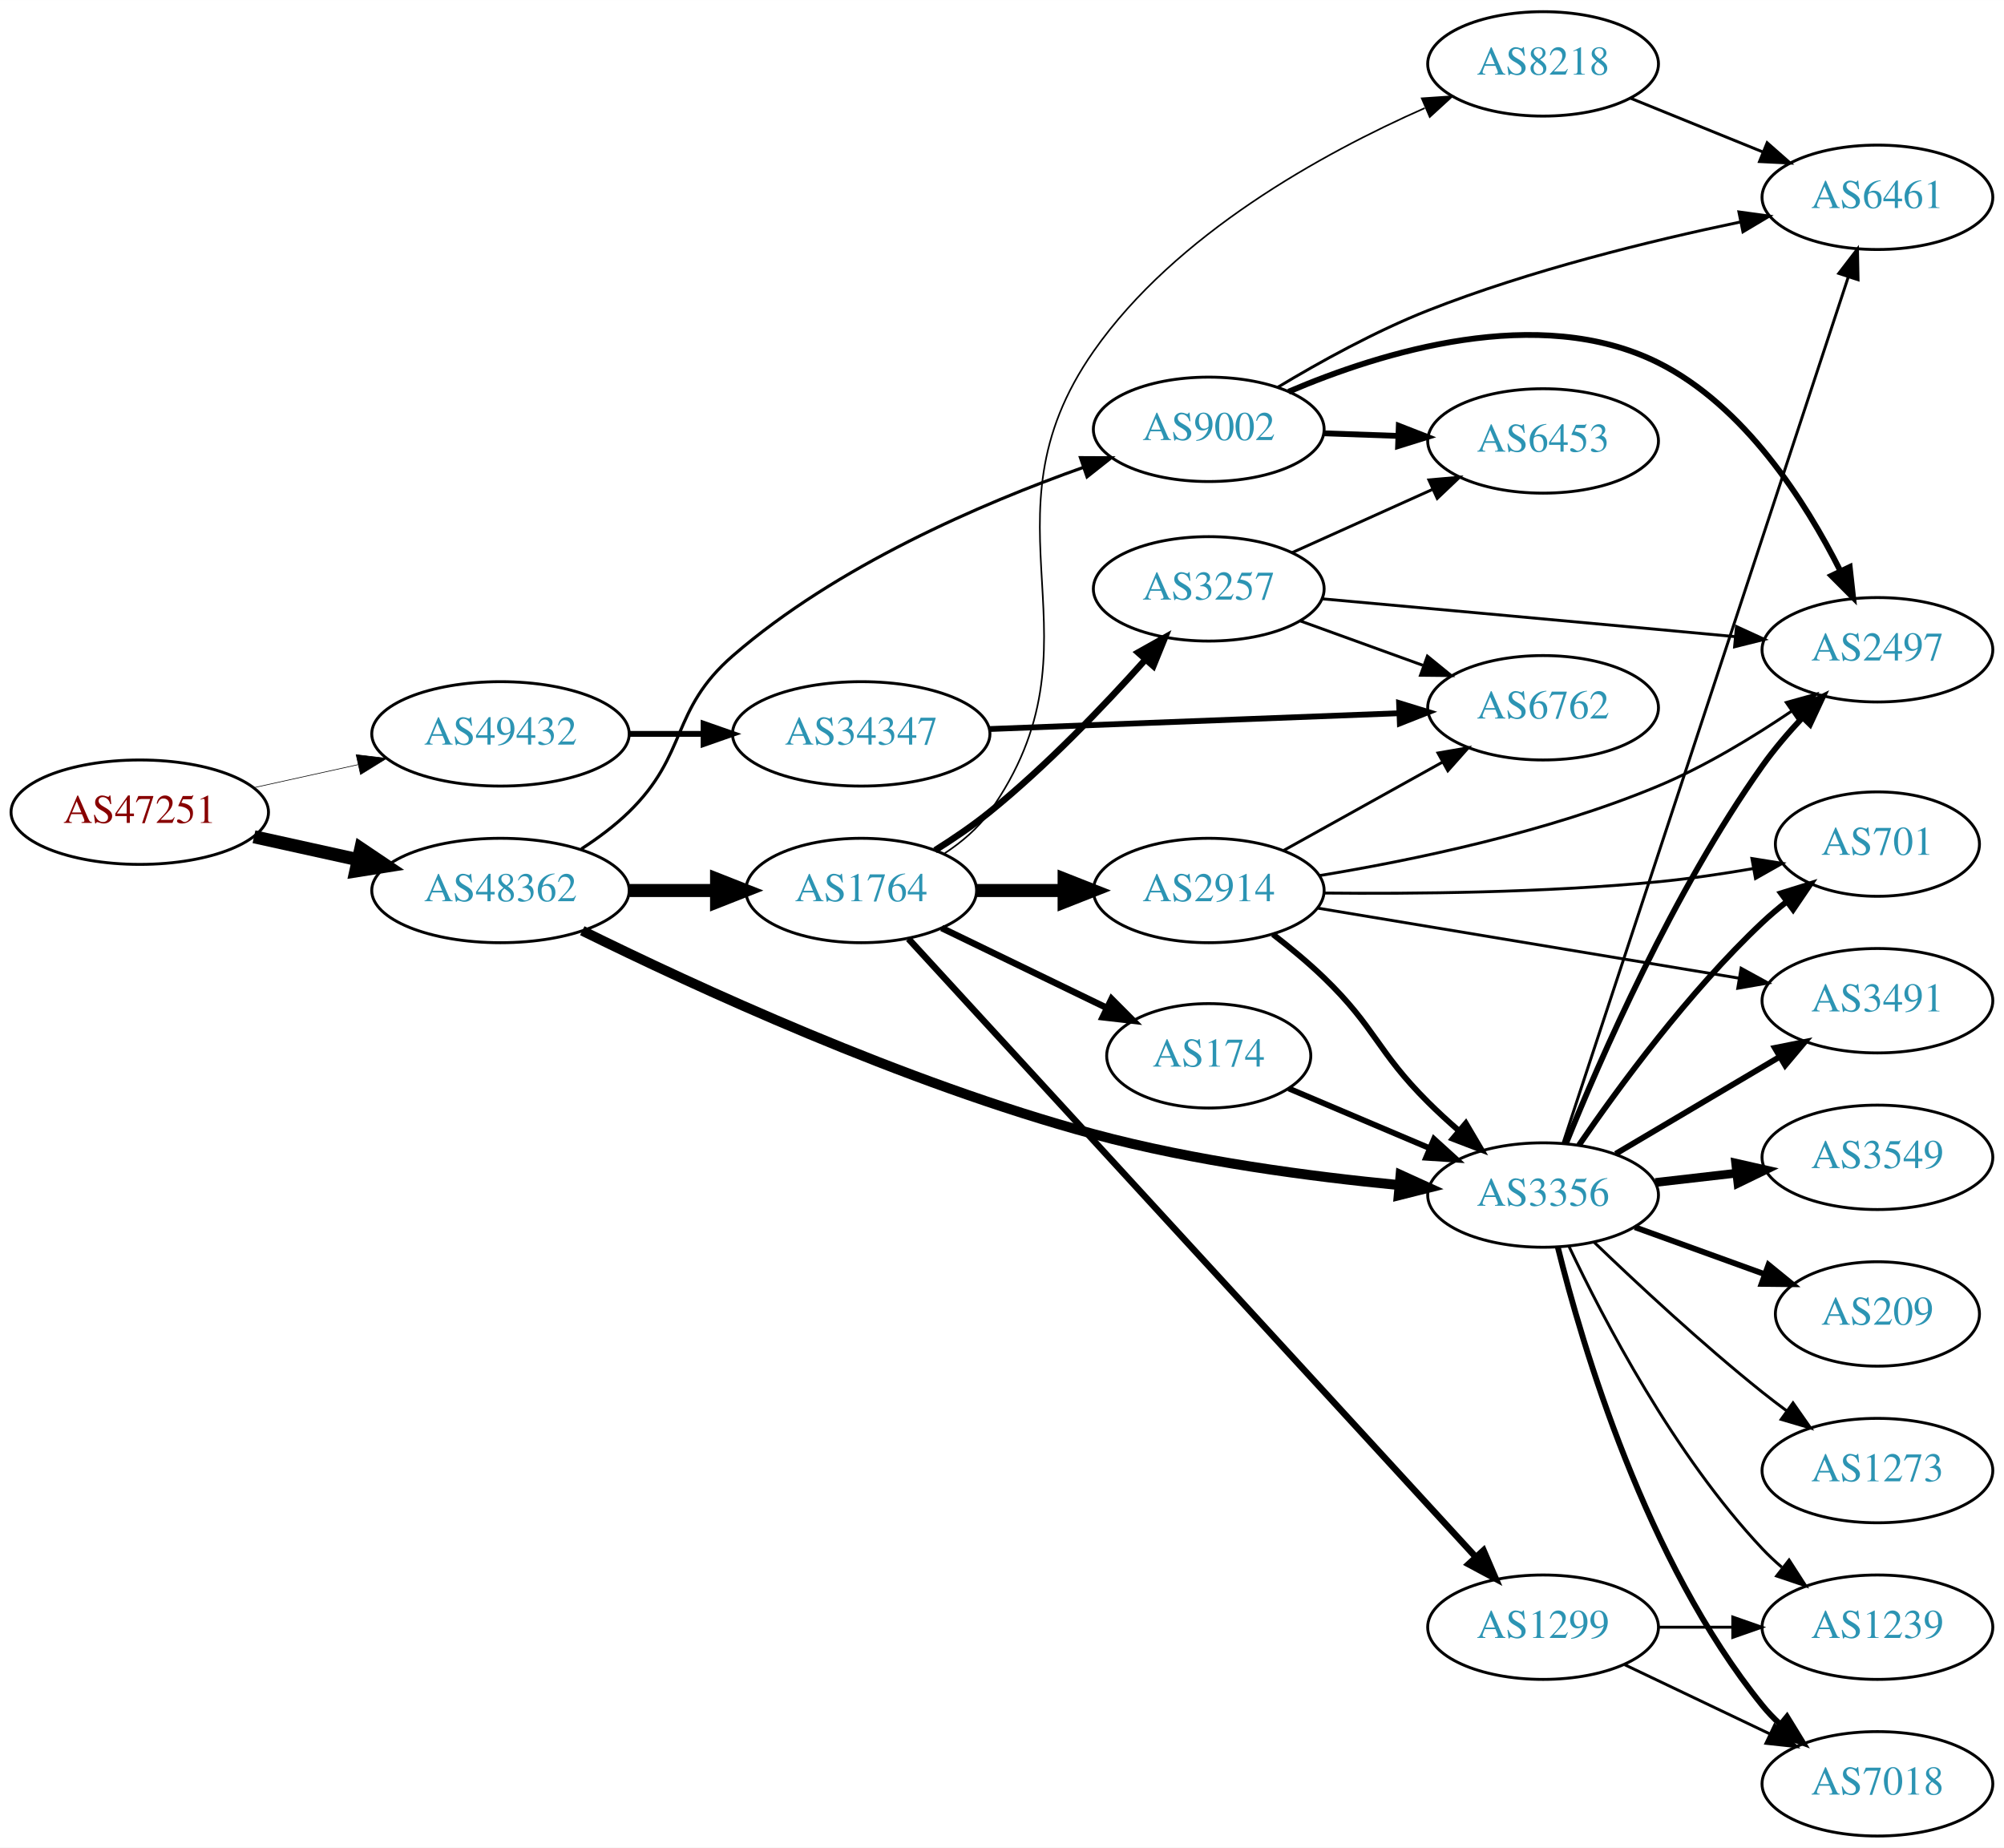
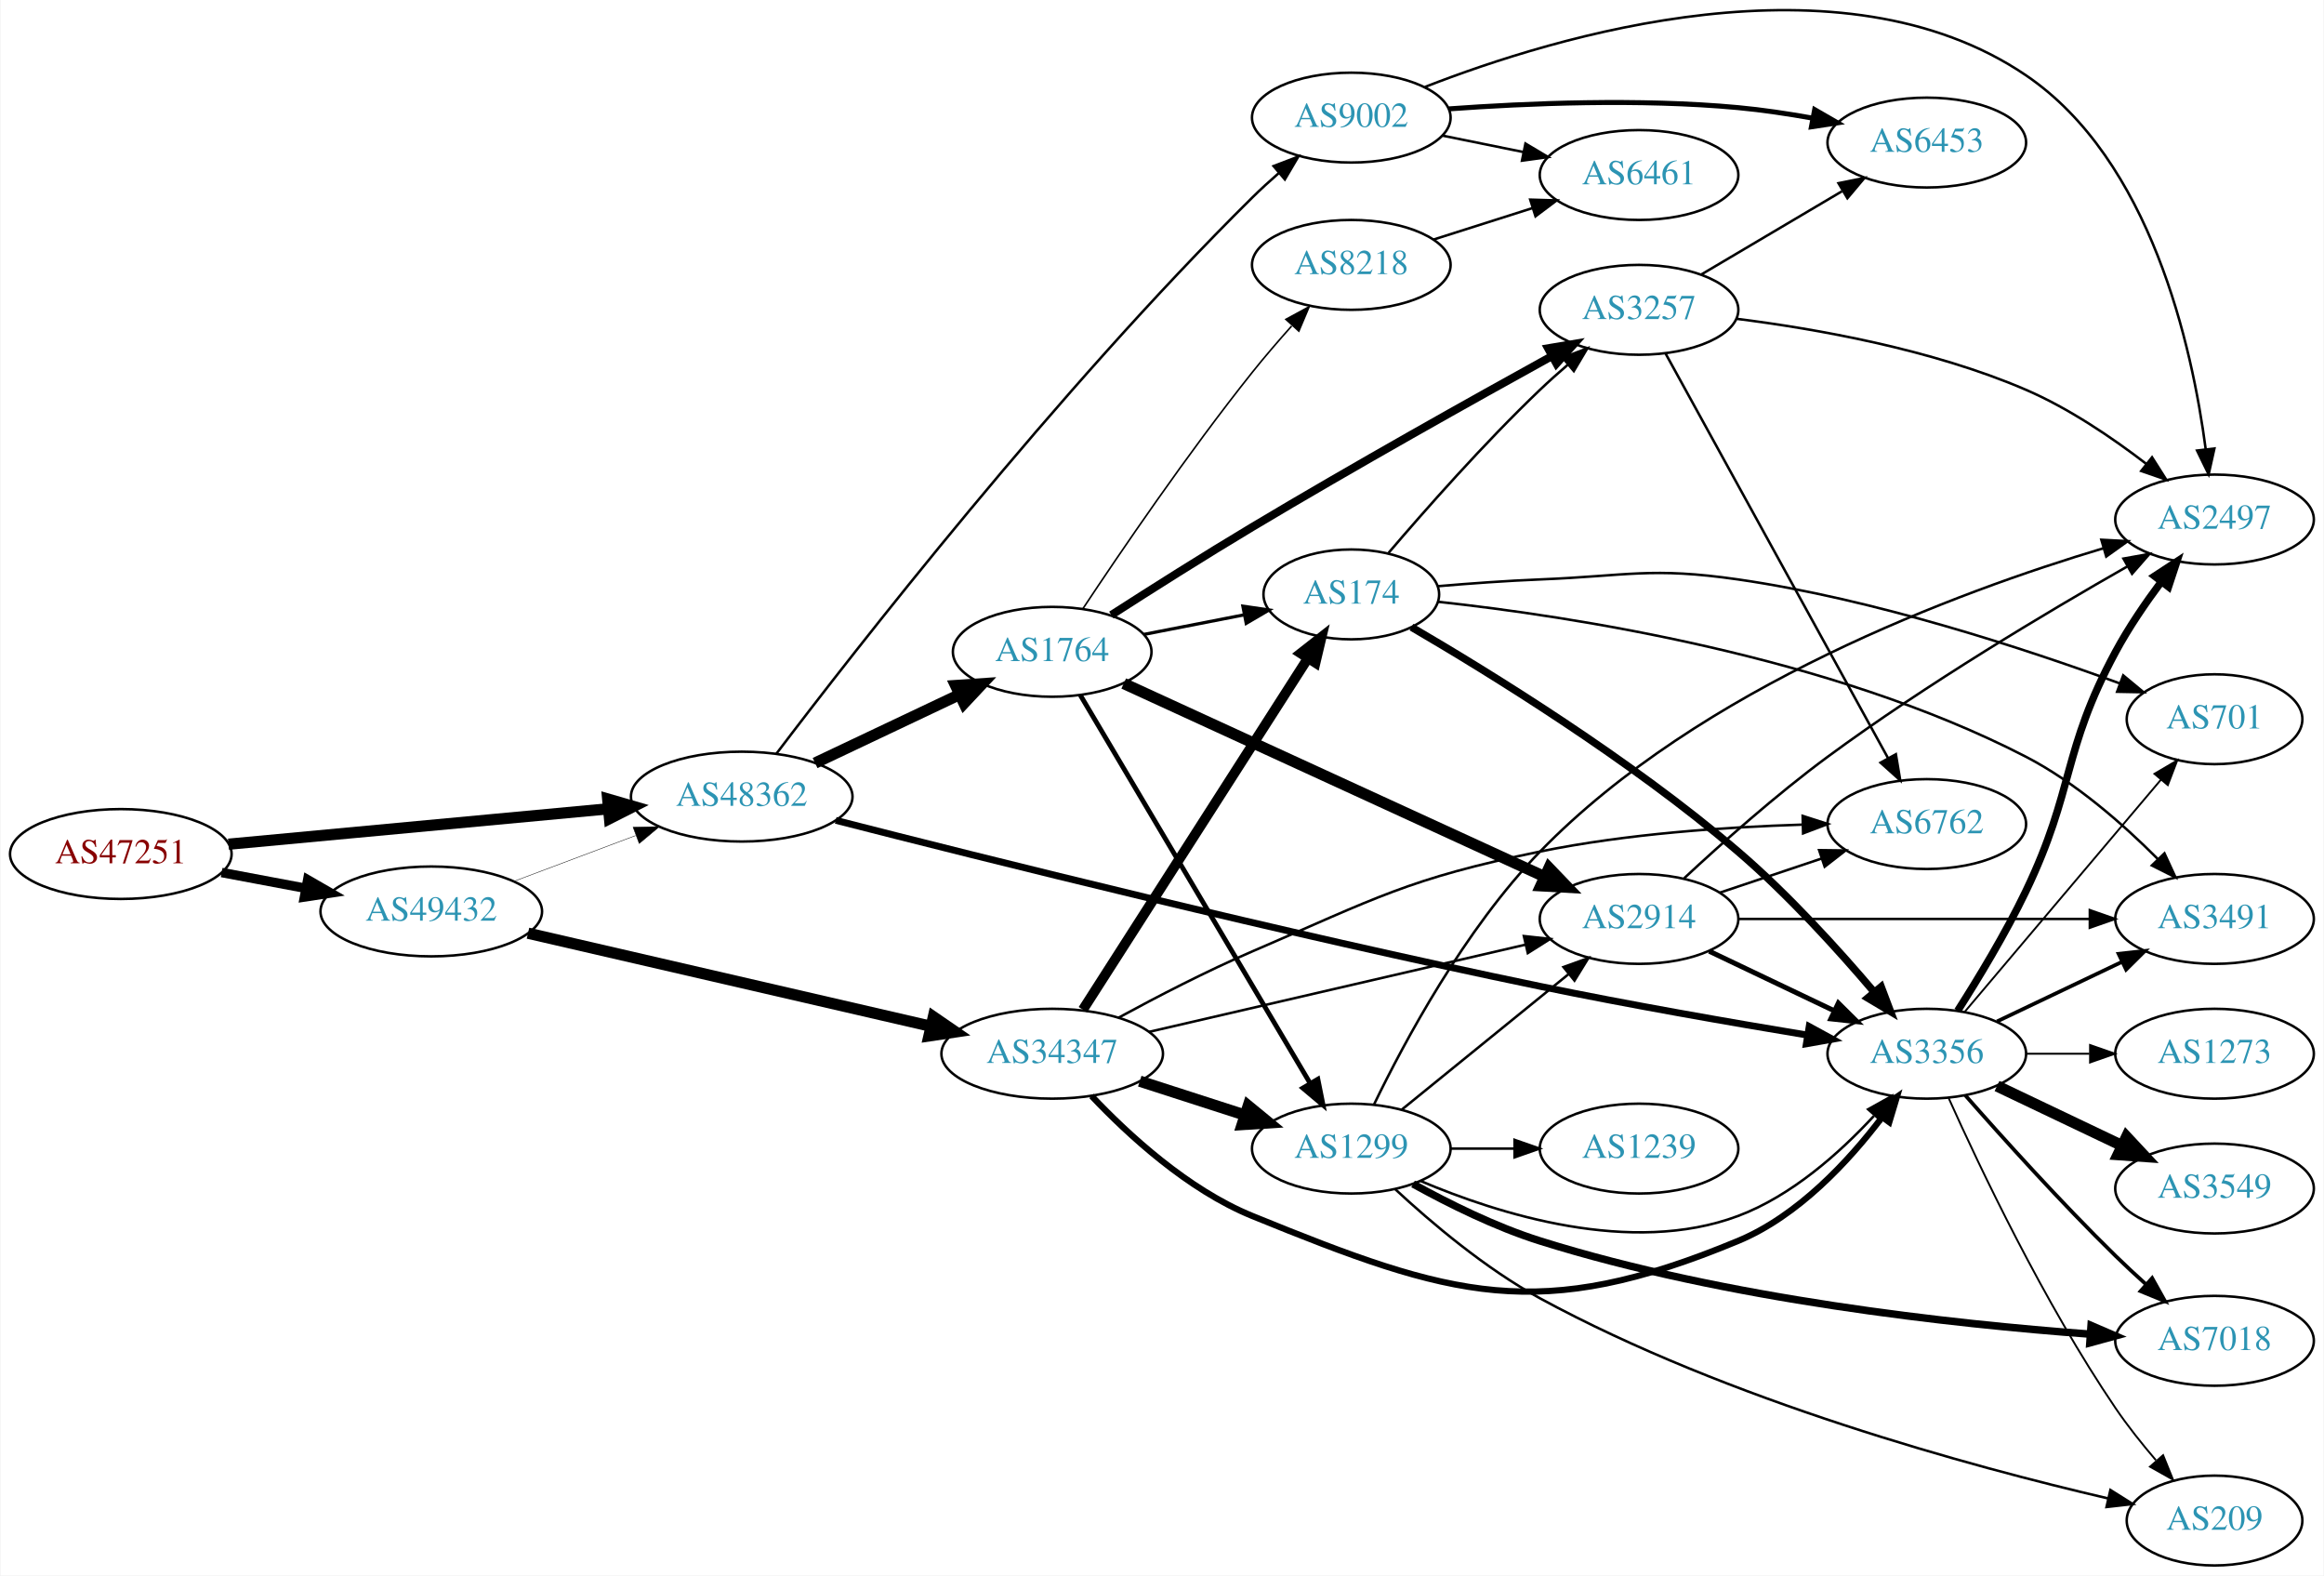
- <svg xmlns="http://www.w3.org/2000/svg" xmlns:xlink="http://www.w3.org/1999/xlink" width="691pt" height="637pt" viewBox="0.00 0.00 691.06 637.00">
-   <g id="graph0" class="graph" transform="scale(1 1) rotate(0) translate(4 633)">
-     <polygon fill="white" stroke="none" points="-4,4 -4,-633 687.055,-633 687.055,4 -4,4" />
+ <svg xmlns="http://www.w3.org/2000/svg" xmlns:xlink="http://www.w3.org/1999/xlink" width="931pt" height="631pt" viewBox="0.00 0.00 930.74 631.11">
+   <g id="graph0" class="graph" transform="scale(1 1) rotate(0) translate(4 627.112)">
+     <polygon fill="white" stroke="none" points="-4,4 -4,-627.112 926.74,-627.112 926.74,4 -4,4" />
    <g id="node1" class="node">
      <g id="a_node1">
        <a xlink:href="/asn/47251" xlink:title="AS47251 ~ VLBGIT Friesenecker e.U. [AT]">
-           <ellipse fill="#ffffff" stroke="black" cx="44.196" cy="-353" rx="44.393" ry="18" />
-           <text text-anchor="middle" x="44.196" y="-349.3" font-family="Times,serif" font-size="14.00" fill="#880000">AS47251</text>
+           <ellipse fill="#ffffff" stroke="black" cx="44.196" cy="-285" rx="44.393" ry="18" />
+           <text text-anchor="middle" x="44.196" y="-281.3" font-family="Times,serif" font-size="14.00" fill="#880000">AS47251</text>
        </a>
      </g>
    </g>
    <g id="node2" class="node">
      <g id="a_node2">
        <a xlink:href="/asn/48362" xlink:title="AS48362 ~ Stadtwerke Feldkirch [AT]">
-           <ellipse fill="#ffffff" stroke="black" cx="168.588" cy="-326" rx="44.393" ry="18" />
-           <text text-anchor="middle" x="168.588" y="-322.3" font-family="Times,serif" font-size="14.00" fill="#2c94b3">AS48362</text>
+           <ellipse fill="#ffffff" stroke="black" cx="292.98" cy="-308" rx="44.393" ry="18" />
+           <text text-anchor="middle" x="292.98" y="-304.3" font-family="Times,serif" font-size="14.00" fill="#2c94b3">AS48362</text>
        </a>
      </g>
    </g>
    <g id="edge1" class="edge">
-       <path fill="none" stroke="black" stroke-width="4.5" d="M83.586,-344.531C94.978,-342.018 107.6,-339.233 119.525,-336.603" />
-       <polygon fill="black" stroke="black" stroke-width="4.5" points="120.418,-340.438 129.335,-334.439 118.721,-332.748 120.418,-340.438" />
+       <path fill="none" stroke="black" stroke-width="4.5" d="M87.339,-288.928C129.358,-292.844 194.005,-298.869 239.368,-303.097" />
+       <polygon fill="black" stroke="black" stroke-width="4.5" points="239.276,-307.042 249.598,-304.05 240.006,-299.201 239.276,-307.042" />
    </g>
    <g id="node3" class="node">
      <g id="a_node3">
        <a xlink:href="/asn/49432" xlink:title="AS49432 ~ schallert.com e.U. [AT]">
-           <ellipse fill="#ffffff" stroke="black" cx="168.588" cy="-380" rx="44.393" ry="18" />
-           <text text-anchor="middle" x="168.588" y="-376.3" font-family="Times,serif" font-size="14.00" fill="#2c94b3">AS49432</text>
+           <ellipse fill="#ffffff" stroke="black" cx="168.588" cy="-262" rx="44.393" ry="18" />
+           <text text-anchor="middle" x="168.588" y="-258.3" font-family="Times,serif" font-size="14.00" fill="#2c94b3">AS49432</text>
        </a>
      </g>
    </g>
    <g id="edge2" class="edge">
-       <path fill="none" stroke="black" stroke-width="0.214" d="M83.586,-361.469C94.978,-363.982 107.6,-366.767 119.525,-369.397" />
-       <polygon fill="black" stroke="black" stroke-width="0.214" points="118.815,-372.825 129.335,-371.561 120.323,-365.989 118.815,-372.825" />
+       <path fill="none" stroke="black" stroke-width="3.797" d="M84.595,-277.596C95.296,-275.585 107.019,-273.382 118.196,-271.282" />
+       <polygon fill="black" stroke="black" stroke-width="3.797" points="119.081,-274.677 128.263,-269.39 117.788,-267.797 119.081,-274.677" />
    </g>
    <g id="node4" class="node">
      <g id="a_node4">
        <a xlink:href="/asn/1764" xlink:title="AS1764 ~ NEXTLAYER-AS [AT]">
-           <ellipse fill="#ffffff" stroke="black" cx="292.98" cy="-326" rx="39.794" ry="18" />
-           <text text-anchor="middle" x="292.98" y="-322.3" font-family="Times,serif" font-size="14.00" fill="#2c94b3">AS1764</text>
+           <ellipse fill="#ffffff" stroke="black" cx="417.373" cy="-366" rx="39.794" ry="18" />
+           <text text-anchor="middle" x="417.373" y="-362.3" font-family="Times,serif" font-size="14.00" fill="#2c94b3">AS1764</text>
        </a>
      </g>
    </g>
    <g id="edge3" class="edge">
-       <path fill="none" stroke="black" stroke-width="4.5" d="M213.084,-326C222.773,-326 233.11,-326 243.002,-326" />
-       <polygon fill="black" stroke="black" stroke-width="4.5" points="243.105,-329.938 253.105,-326 243.105,-322.063 243.105,-329.938" />
+       <path fill="none" stroke="black" stroke-width="4.5" d="M322.367,-321.452C339.566,-329.602 361.673,-340.079 380.127,-348.824" />
+       <polygon fill="black" stroke="black" stroke-width="4.5" points="378.677,-352.494 389.399,-353.218 382.049,-345.377 378.677,-352.494" />
    </g>
    <g id="node5" class="node">
      <g id="a_node5">
-         <a xlink:href="/asn/3356" xlink:title="AS3356 ~ Level 3 Parent, LLC [US]">
-           <ellipse fill="#ffffff" stroke="black" cx="528.116" cy="-221" rx="39.794" ry="18" />
-           <text text-anchor="middle" x="528.116" y="-217.3" font-family="Times,serif" font-size="14.00" fill="#2c94b3">AS3356</text>
+         <a xlink:href="/asn/9002" xlink:title="AS9002 ~ RETN Limited [EU]">
+           <ellipse fill="#ffffff" stroke="black" cx="537.215" cy="-580" rx="39.794" ry="18" />
+           <text text-anchor="middle" x="537.215" y="-576.3" font-family="Times,serif" font-size="14.00" fill="#2c94b3">AS9002</text>
        </a>
      </g>
    </g>
    <g id="edge4" class="edge">
-       <path fill="none" stroke="black" stroke-width="3.429" d="M196.793,-312.134C235.116,-293.222 307.65,-259.674 373.176,-242 407.805,-232.66 447.991,-227.357 478.62,-224.417" />
-       <polygon fill="black" stroke="black" stroke-width="3.429" points="478.976,-227.899 488.619,-223.508 478.343,-220.928 478.976,-227.899" />
+       <path fill="none" stroke="black" d="M306.855,-325.176C337.691,-365.843 419.062,-470.422 497.569,-548 500.864,-551.257 504.459,-554.541 508.085,-557.702" />
+       <polygon fill="black" stroke="black" points="506.075,-560.585 515.973,-564.363 510.591,-555.237 506.075,-560.585" />
    </g>
    <g id="node6" class="node">
      <g id="a_node6">
-         <a xlink:href="/asn/9002" xlink:title="AS9002 ~ RETN Limited [EU]">
-           <ellipse fill="#ffffff" stroke="black" cx="412.823" cy="-485" rx="39.794" ry="18" />
-           <text text-anchor="middle" x="412.823" y="-481.3" font-family="Times,serif" font-size="14.00" fill="#2c94b3">AS9002</text>
+         <a xlink:href="/asn/3356" xlink:title="AS3356 ~ Level 3 Parent, LLC [US]">
+           <ellipse fill="#ffffff" stroke="black" cx="767.801" cy="-205" rx="39.794" ry="18" />
+           <text text-anchor="middle" x="767.801" y="-201.3" font-family="Times,serif" font-size="14.00" fill="#2c94b3">AS3356</text>
        </a>
      </g>
    </g>
    <g id="edge5" class="edge">
-       <path fill="none" stroke="black" stroke-width="1.071" d="M196.472,-340.329C202.196,-344.036 207.962,-348.318 212.784,-353 233.478,-373.094 226.995,-388.1 248.784,-407 284.425,-437.915 334.445,-459.423 369.656,-471.909" />
-       <polygon fill="black" stroke="black" stroke-width="1.071" points="368.576,-475.239 379.171,-475.192 370.859,-468.621 368.576,-475.239" />
+       <path fill="none" stroke="black" stroke-width="2.75" d="M330.646,-298.499C389.791,-283.346 510.032,-253.251 612.862,-232 648.672,-224.599 689.439,-217.508 720.021,-212.451" />
+       <polygon fill="black" stroke="black" stroke-width="2.75" points="720.679,-215.89 729.98,-210.817 719.546,-208.983 720.679,-215.89" />
+     </g>
+     <g id="edge35" class="edge">
+       <path fill="none" stroke="black" stroke-width="0.173" d="M201.745,-274.086C216.643,-279.685 234.53,-286.408 250.435,-292.386" />
+       <polygon fill="black" stroke="black" stroke-width="0.173" points="249.446,-295.753 260.038,-295.995 251.909,-289.2 249.446,-295.753" />
    </g>
    <g id="node23" class="node">
      <g id="a_node23">
        <a xlink:href="/asn/34347" xlink:title="AS34347 ~ HALLAG Kommunal GmbH [AT]">
-           <ellipse fill="#ffffff" stroke="black" cx="292.98" cy="-380" rx="44.393" ry="18" />
-           <text text-anchor="middle" x="292.98" y="-376.3" font-family="Times,serif" font-size="14.00" fill="#2c94b3">AS34347</text>
+           <ellipse fill="#ffffff" stroke="black" cx="417.373" cy="-205" rx="44.393" ry="18" />
+           <text text-anchor="middle" x="417.373" y="-201.3" font-family="Times,serif" font-size="14.00" fill="#2c94b3">AS34347</text>
        </a>
      </g>
    </g>
    <g id="edge34" class="edge">
-       <path fill="none" stroke="black" stroke-width="2" d="M213.084,-380C221.29,-380 229.961,-380 238.434,-380" />
-       <polygon fill="black" stroke="black" stroke-width="2" points="238.625,-383.5 248.625,-380 238.625,-376.5 238.625,-383.5" />
+       <path fill="none" stroke="black" stroke-width="4.5" d="M207.338,-253.281C250.611,-243.286 321.612,-226.887 368.674,-216.017" />
+       <polygon fill="black" stroke="black" stroke-width="4.5" points="369.77,-219.805 378.627,-213.718 367.997,-212.132 369.77,-219.805" />
    </g>
    <g id="node7" class="node">
      <g id="a_node7">
-         <a xlink:href="/asn/3257" xlink:title="AS3257 ~ GTT [DE]">
-           <ellipse fill="#ffffff" stroke="black" cx="412.823" cy="-430" rx="39.794" ry="18" />
-           <text text-anchor="middle" x="412.823" y="-426.3" font-family="Times,serif" font-size="14.00" fill="#2c94b3">AS3257</text>
+         <a xlink:href="/asn/2914" xlink:title="AS2914 ~ NTT America, Inc. [US]">
+           <ellipse fill="#ffffff" stroke="black" cx="652.508" cy="-259" rx="39.794" ry="18" />
+           <text text-anchor="middle" x="652.508" y="-255.3" font-family="Times,serif" font-size="14.00" fill="#2c94b3">AS2914</text>
        </a>
      </g>
    </g>
    <g id="edge6" class="edge">
-       <path fill="none" stroke="black" stroke-width="2.25" d="M318.452,-339.863C324.762,-343.818 331.399,-348.33 337.176,-353 356.782,-368.847 376.53,-389.471 390.786,-405.385" />
-       <polygon fill="black" stroke="black" stroke-width="2.25" points="388.468,-408.048 397.71,-413.228 393.715,-403.415 388.468,-408.048" />
+       <path fill="none" stroke="black" stroke-width="4.5" d="M446.032,-353.306C488.009,-334.04 567.857,-297.392 614.697,-275.895" />
+       <polygon fill="black" stroke="black" stroke-width="4.5" points="616.439,-279.428 623.885,-271.678 613.154,-272.271 616.439,-279.428" />
    </g>
    <g id="node8" class="node">
      <g id="a_node8">
-         <a xlink:href="/asn/2914" xlink:title="AS2914 ~ NTT America, Inc. [US]">
-           <ellipse fill="#ffffff" stroke="black" cx="412.823" cy="-326" rx="39.794" ry="18" />
-           <text text-anchor="middle" x="412.823" y="-322.3" font-family="Times,serif" font-size="14.00" fill="#2c94b3">AS2914</text>
+         <a xlink:href="/asn/3257" xlink:title="AS3257 ~ GTT [DE]">
+           <ellipse fill="#ffffff" stroke="black" cx="652.508" cy="-503" rx="39.794" ry="18" />
+           <text text-anchor="middle" x="652.508" y="-499.3" font-family="Times,serif" font-size="14.00" fill="#2c94b3">AS3257</text>
        </a>
      </g>
    </g>
    <g id="edge7" class="edge">
-       <path fill="none" stroke="black" stroke-width="4.5" d="M332.893,-326C342.446,-326 352.796,-326 362.759,-326" />
-       <polygon fill="black" stroke="black" stroke-width="4.5" points="362.951,-329.938 372.951,-326 362.951,-322.063 362.951,-329.938" />
+       <path fill="none" stroke="black" stroke-width="3.214" d="M441.063,-380.738C456.8,-390.857 478.308,-404.487 497.569,-416 538.458,-440.443 586.341,-467.22 617.713,-484.521" />
+       <polygon fill="black" stroke="black" stroke-width="3.214" points="616.05,-487.6 626.498,-489.356 619.425,-481.468 616.05,-487.6" />
    </g>
    <g id="node9" class="node">
      <g id="a_node9">
-         <a xlink:href="/asn/1299" xlink:title="AS1299 ~ Telia Carrier [EU]">
-           <ellipse fill="#ffffff" stroke="black" cx="528.116" cy="-72" rx="39.794" ry="18" />
-           <text text-anchor="middle" x="528.116" y="-68.3" font-family="Times,serif" font-size="14.00" fill="#2c94b3">AS1299</text>
+         <a xlink:href="/asn/174" xlink:title="AS174 ~ Cogent Communications [US]">
+           <ellipse fill="#ffffff" stroke="black" cx="537.215" cy="-389" rx="35.194" ry="18" />
+           <text text-anchor="middle" x="537.215" y="-385.3" font-family="Times,serif" font-size="14.00" fill="#2c94b3">AS174</text>
        </a>
      </g>
    </g>
    <g id="edge8" class="edge">
-       <path fill="none" stroke="black" stroke-width="2.25" d="M309.277,-309.334C349.375,-265.648 457.671,-147.66 504.752,-96.365" />
-       <polygon fill="black" stroke="black" stroke-width="2.25" points="507.579,-98.461 511.763,-88.727 502.422,-93.728 507.579,-98.461" />
+       <path fill="none" stroke="black" stroke-width="1.286" d="M454.049,-372.963C466.664,-375.425 480.972,-378.218 494.072,-380.775" />
+       <polygon fill="black" stroke="black" stroke-width="1.286" points="493.779,-384.284 504.265,-382.764 495.12,-377.413 493.779,-384.284" />
    </g>
    <g id="node10" class="node">
      <g id="a_node10">
-         <a xlink:href="/asn/174" xlink:title="AS174 ~ Cogent Communications [US]">
-           <ellipse fill="#ffffff" stroke="black" cx="412.823" cy="-269" rx="35.194" ry="18" />
-           <text text-anchor="middle" x="412.823" y="-265.3" font-family="Times,serif" font-size="14.00" fill="#2c94b3">AS174</text>
+         <a xlink:href="/asn/1299" xlink:title="AS1299 ~ Telia Carrier [EU]">
+           <ellipse fill="#ffffff" stroke="black" cx="537.215" cy="-167" rx="39.794" ry="18" />
+           <text text-anchor="middle" x="537.215" y="-163.3" font-family="Times,serif" font-size="14.00" fill="#2c94b3">AS1299</text>
        </a>
      </g>
    </g>
    <g id="edge9" class="edge">
-       <path fill="none" stroke="black" stroke-width="2.25" d="M320.721,-313.066C337.606,-304.898 359.578,-294.271 377.713,-285.499" />
-       <polygon fill="black" stroke="black" stroke-width="2.25" points="379.322,-288.609 386.8,-281.103 376.274,-282.307 379.322,-288.609" />
+       <path fill="none" stroke="black" stroke-width="1.929" d="M428.624,-348.688C449.344,-313.699 496.308,-234.391 520.762,-193.095" />
+       <polygon fill="black" stroke="black" stroke-width="1.929" points="523.819,-194.801 525.903,-184.414 517.796,-191.235 523.819,-194.801" />
    </g>
    <g id="node11" class="node">
      <g id="a_node11">
        <a xlink:href="/asn/8218" xlink:title="AS8218 ~ legacy Neotelecoms [FR]">
-           <ellipse fill="#ffffff" stroke="black" cx="528.116" cy="-611" rx="39.794" ry="18" />
-           <text text-anchor="middle" x="528.116" y="-607.3" font-family="Times,serif" font-size="14.00" fill="#2c94b3">AS8218</text>
+           <ellipse fill="#ffffff" stroke="black" cx="537.215" cy="-521" rx="39.794" ry="18" />
+           <text text-anchor="middle" x="537.215" y="-517.3" font-family="Times,serif" font-size="14.00" fill="#2c94b3">AS8218</text>
        </a>
      </g>
    </g>
    <g id="edge10" class="edge">
-       <path fill="none" stroke="black" stroke-width="0.562" d="M321.798,-338.85C327.613,-342.672 333.183,-347.375 337.176,-353 379.123,-412.079 331.612,-452.652 373.176,-512 401.418,-552.324 451.86,-580.101 487.287,-595.748" />
-       <polygon fill="black" stroke="black" stroke-width="0.562" points="486.279,-599.124 496.85,-599.84 489.033,-592.688 486.279,-599.124" />
+       <path fill="none" stroke="black" stroke-width="0.643" d="M429.585,-383.145C444.418,-405.515 471.713,-445.619 497.569,-478 502.477,-484.147 508.002,-490.561 513.307,-496.502" />
+       <polygon fill="black" stroke="black" stroke-width="0.643" points="511.014,-499.184 520.324,-504.24 516.199,-494.481 511.014,-499.184" />
    </g>
    <g id="node12" class="node">
      <g id="a_node12">
-         <a xlink:href="/asn/1239" xlink:title="AS1239 ~ Sprint [US]">
-           <ellipse fill="#ffffff" stroke="black" cx="643.409" cy="-72" rx="39.794" ry="18" />
-           <text text-anchor="middle" x="643.409" y="-68.3" font-family="Times,serif" font-size="14.00" fill="#2c94b3">AS1239</text>
-         </a>
-       </g>
-     </g>
-     <g id="edge11" class="edge">
-       <path fill="none" stroke="black" d="M537.046,-203.313C548.944,-178.118 573.302,-131.368 603.762,-99 605.813,-96.821 608.067,-94.713 610.423,-92.701" />
-       <polygon fill="black" stroke="black" points="612.947,-95.171 618.685,-86.265 608.645,-89.649 612.947,-95.171" />
+         <a xlink:href="/asn/2497" xlink:title="AS2497 ~ Internet Initiative Japan Inc. [JP]">
+           <ellipse fill="#ffffff" stroke="black" cx="883.094" cy="-419" rx="39.794" ry="18" />
+           <text text-anchor="middle" x="883.094" y="-415.3" font-family="Times,serif" font-size="14.00" fill="#2c94b3">AS2497</text>
+         </a>
+       </g>
+     </g>
+     <g id="edge20" class="edge">
+       <path fill="none" stroke="black" d="M566.736,-592.275C619.377,-612.839 733.199,-647.311 807.448,-597 857.615,-563.007 874.155,-488.216 879.542,-447.23" />
+       <polygon fill="black" stroke="black" points="883.041,-447.446 880.735,-437.105 876.089,-446.627 883.041,-447.446" />
    </g>
    <g id="node13" class="node">
      <g id="a_node13">
+         <a xlink:href="/asn/6453" xlink:title="AS6453 ~ TATA COMMUNICATIONS (AMERICA) INC [US]">
+           <ellipse fill="#ffffff" stroke="black" cx="767.801" cy="-570" rx="39.794" ry="18" />
+           <text text-anchor="middle" x="767.801" y="-566.3" font-family="Times,serif" font-size="14.00" fill="#2c94b3">AS6453</text>
+         </a>
+       </g>
+     </g>
+     <g id="edge19" class="edge">
+       <path fill="none" stroke="black" stroke-width="2" d="M576.256,-583.491C607.462,-585.753 652.757,-587.663 692.155,-584 701.899,-583.094 712.267,-581.537 722.078,-579.782" />
+       <polygon fill="black" stroke="black" stroke-width="2" points="722.874,-583.194 732.052,-577.901 721.577,-576.315 722.874,-583.194" />
+     </g>
+     <g id="node16" class="node">
+       <g id="a_node16">
+         <a xlink:href="/asn/6461" xlink:title="AS6461 ~ Zayo Bandwidth [US]">
+           <ellipse fill="#ffffff" stroke="black" cx="652.508" cy="-557" rx="39.794" ry="18" />
+           <text text-anchor="middle" x="652.508" y="-553.3" font-family="Times,serif" font-size="14.00" fill="#2c94b3">AS6461</text>
+         </a>
+       </g>
+     </g>
+     <g id="edge18" class="edge">
+       <path fill="none" stroke="black" d="M573.751,-572.786C583.98,-570.709 595.28,-568.415 606.023,-566.234" />
+       <polygon fill="black" stroke="black" points="606.995,-569.608 616.098,-564.189 605.602,-562.748 606.995,-569.608" />
+     </g>
+     <g id="edge27" class="edge">
+       <path fill="none" stroke="black" stroke-width="3" d="M780.167,-222.191C788.371,-235.033 799.379,-253.194 807.448,-270 827.169,-311.079 821.825,-325.889 843.448,-366 848.635,-375.623 855.367,-385.482 861.755,-394.047" />
+       <polygon fill="black" stroke="black" stroke-width="3" points="859.091,-396.325 867.958,-402.123 864.642,-392.061 859.091,-396.325" />
+     </g>
+     <g id="node15" class="node">
+       <g id="a_node15">
+         <a xlink:href="/asn/3491" xlink:title="AS3491 ~ PCCW Global, Inc. [US]">
+           <ellipse fill="#ffffff" stroke="black" cx="883.094" cy="-259" rx="39.794" ry="18" />
+           <text text-anchor="middle" x="883.094" y="-255.3" font-family="Times,serif" font-size="14.00" fill="#2c94b3">AS3491</text>
+         </a>
+       </g>
+     </g>
+     <g id="edge28" class="edge">
+       <path fill="none" stroke="black" stroke-width="1.5" d="M795.938,-217.934C810.931,-225.081 829.752,-234.052 845.976,-241.785" />
+       <polygon fill="black" stroke="black" stroke-width="1.5" points="844.646,-245.028 855.179,-246.171 847.658,-238.709 844.646,-245.028" />
+     </g>
+     <g id="node17" class="node">
+       <g id="a_node17">
+         <a xlink:href="/asn/7018" xlink:title="AS7018 ~ AT&amp;T Services, Inc. [US]">
+           <ellipse fill="#ffffff" stroke="black" cx="883.094" cy="-90" rx="39.794" ry="18" />
+           <text text-anchor="middle" x="883.094" y="-86.3" font-family="Times,serif" font-size="14.00" fill="#2c94b3">AS7018</text>
+         </a>
+       </g>
+     </g>
+     <g id="edge29" class="edge">
+       <path fill="none" stroke="black" stroke-width="1.5" d="M783.187,-188.393C797.876,-171.679 821.564,-145.385 843.448,-124 847.264,-120.27 851.404,-116.43 855.507,-112.735" />
+       <polygon fill="black" stroke="black" stroke-width="1.5" points="858.091,-115.121 863.26,-105.873 853.452,-109.88 858.091,-115.121" />
+     </g>
+     <g id="node19" class="node">
+       <g id="a_node19">
+         <a xlink:href="/asn/209" xlink:title="AS209 ~ CenturyLink Communications, LLC [US]">
+           <ellipse fill="#ffffff" stroke="black" cx="883.094" cy="-18" rx="35.194" ry="18" />
+           <text text-anchor="middle" x="883.094" y="-14.3" font-family="Times,serif" font-size="14.00" fill="#2c94b3">AS209</text>
+         </a>
+       </g>
+     </g>
+     <g id="edge31" class="edge">
+       <path fill="none" stroke="black" stroke-width="0.75" d="M776.561,-187.23C788.967,-159.606 814.804,-105.158 843.448,-63 848.249,-55.933 853.998,-48.72 859.575,-42.198" />
+       <polygon fill="black" stroke="black" stroke-width="0.75" points="862.486,-44.188 866.464,-34.369 857.231,-39.564 862.486,-44.188" />
+     </g>
+     <g id="node20" class="node">
+       <g id="a_node20">
        <a xlink:href="/asn/3549" xlink:title="AS3549 ~ Level 3 Parent, LLC [US]">
-           <ellipse fill="#ffffff" stroke="black" cx="643.409" cy="-234" rx="39.794" ry="18" />
-           <text text-anchor="middle" x="643.409" y="-230.3" font-family="Times,serif" font-size="14.00" fill="#2c94b3">AS3549</text>
-         </a>
-       </g>
-     </g>
-     <g id="edge12" class="edge">
-       <path fill="none" stroke="black" stroke-width="3" d="M566.841,-225.329C575.822,-226.359 585.521,-227.472 594.878,-228.546" />
-       <polygon fill="black" stroke="black" stroke-width="3" points="594.515,-232.027 604.849,-229.69 595.313,-225.073 594.515,-232.027" />
+           <ellipse fill="#ffffff" stroke="black" cx="883.094" cy="-151" rx="39.794" ry="18" />
+           <text text-anchor="middle" x="883.094" y="-147.3" font-family="Times,serif" font-size="14.00" fill="#2c94b3">AS3549</text>
+         </a>
+       </g>
+     </g>
+     <g id="edge30" class="edge">
+       <path fill="none" stroke="black" stroke-width="4.5" d="M795.938,-192.066C810.931,-184.919 829.752,-175.948 845.976,-168.215" />
+       <polygon fill="black" stroke="black" stroke-width="4.5" points="847.846,-171.686 855.179,-163.829 844.458,-164.577 847.846,-171.686" />
+     </g>
+     <g id="node21" class="node">
+       <g id="a_node21">
+         <a xlink:href="/asn/1273" xlink:title="AS1273 ~ Vodafone Group PLC [EU]">
+           <ellipse fill="#ffffff" stroke="black" cx="883.094" cy="-205" rx="39.794" ry="18" />
+           <text text-anchor="middle" x="883.094" y="-201.3" font-family="Times,serif" font-size="14.00" fill="#2c94b3">AS1273</text>
+         </a>
+       </g>
+     </g>
+     <g id="edge32" class="edge">
+       <path fill="none" stroke="black" stroke-width="0.75" d="M807.473,-205C815.676,-205 824.44,-205 832.972,-205" />
+       <polygon fill="black" stroke="black" stroke-width="0.75" points="833.212,-208.5 843.212,-205 833.211,-201.5 833.212,-208.5" />
+     </g>
+     <g id="node22" class="node">
+       <g id="a_node22">
+         <a xlink:href="/asn/701" xlink:title="AS701 ~ UUNET [US]">
+           <ellipse fill="#ffffff" stroke="black" cx="883.094" cy="-339" rx="35.194" ry="18" />
+           <text text-anchor="middle" x="883.094" y="-335.3" font-family="Times,serif" font-size="14.00" fill="#2c94b3">AS701</text>
+         </a>
+       </g>
+     </g>
+     <g id="edge33" class="edge">
+       <path fill="none" stroke="black" stroke-width="0.75" d="M782.921,-221.7C802.703,-245.098 838.791,-287.783 861.55,-314.701" />
+       <polygon fill="black" stroke="black" stroke-width="0.75" points="859.023,-317.134 868.152,-322.51 864.369,-312.614 859.023,-317.134" />
+     </g>
+     <g id="edge17" class="edge">
+       <path fill="none" stroke="black" stroke-width="2" d="M680.645,-246.066C695.639,-238.919 714.46,-229.948 730.683,-222.215" />
+       <polygon fill="black" stroke="black" stroke-width="2" points="732.365,-225.291 739.886,-217.829 729.353,-218.972 732.365,-225.291" />
+     </g>
+     <g id="edge14" class="edge">
+       <path fill="none" stroke="black" d="M670.628,-275.343C685.338,-289.028 707.398,-308.717 728.155,-324 767.629,-353.065 816.197,-382.005 848.093,-400.167" />
+       <polygon fill="black" stroke="black" points="846.599,-403.343 857.026,-405.22 850.045,-397.25 846.599,-403.343" />
    </g>
    <g id="node14" class="node">
      <g id="a_node14">
-         <a xlink:href="/asn/3491" xlink:title="AS3491 ~ PCCW Global, Inc. [US]">
-           <ellipse fill="#ffffff" stroke="black" cx="643.409" cy="-288" rx="39.794" ry="18" />
-           <text text-anchor="middle" x="643.409" y="-284.3" font-family="Times,serif" font-size="14.00" fill="#2c94b3">AS3491</text>
-         </a>
-       </g>
+         <a xlink:href="/asn/6762" xlink:title="AS6762 ~ TELECOM ITALIA SPARKLE S.p.A. [IT]">
+           <ellipse fill="#ffffff" stroke="black" cx="767.801" cy="-297" rx="39.794" ry="18" />
+           <text text-anchor="middle" x="767.801" y="-293.3" font-family="Times,serif" font-size="14.00" fill="#2c94b3">AS6762</text>
+         </a>
+       </g>
+     </g>
+     <g id="edge15" class="edge">
+       <path fill="none" stroke="black" d="M684.766,-269.484C697.415,-273.727 712.193,-278.684 725.695,-283.212" />
+       <polygon fill="black" stroke="black" points="724.658,-286.556 735.252,-286.418 726.884,-279.92 724.658,-286.556" />
+     </g>
+     <g id="edge16" class="edge">
+       <path fill="none" stroke="black" d="M692.285,-259C731.117,-259 791.001,-259 833.099,-259" />
+       <polygon fill="black" stroke="black" points="833.127,-262.5 843.127,-259 833.127,-255.5 833.127,-262.5" />
+     </g>
+     <g id="edge11" class="edge">
+       <path fill="none" stroke="black" d="M691.487,-499.415C723.455,-495.4 769.842,-487.197 807.448,-471 824.745,-463.549 842.125,-451.757 855.757,-441.284" />
+       <polygon fill="black" stroke="black" points="858.052,-443.931 863.727,-434.984 853.711,-438.44 858.052,-443.931" />
+     </g>
+     <g id="edge12" class="edge">
+       <path fill="none" stroke="black" d="M677.535,-517.209C693.907,-526.891 715.794,-539.835 733.798,-550.482" />
+       <polygon fill="black" stroke="black" points="732.42,-553.734 742.809,-555.812 735.983,-547.708 732.42,-553.734" />
    </g>
    <g id="edge13" class="edge">
-       <path fill="none" stroke="black" stroke-width="2" d="M553.142,-235.209C569.515,-244.891 591.402,-257.835 609.406,-268.482" />
-       <polygon fill="black" stroke="black" stroke-width="2" points="608.028,-271.734 618.417,-273.812 611.591,-265.708 608.028,-271.734" />
-     </g>
-     <g id="node15" class="node">
-       <g id="a_node15">
-         <a xlink:href="/asn/6461" xlink:title="AS6461 ~ Zayo Bandwidth [US]">
-           <ellipse fill="#ffffff" stroke="black" cx="643.409" cy="-565" rx="39.794" ry="18" />
-           <text text-anchor="middle" x="643.409" y="-561.3" font-family="Times,serif" font-size="14.00" fill="#2c94b3">AS6461</text>
-         </a>
-       </g>
-     </g>
-     <g id="edge14" class="edge">
-       <path fill="none" stroke="black" d="M535.048,-239.011C553.669,-295.553 611.051,-469.785 633.384,-537.596" />
-       <polygon fill="black" stroke="black" points="630.083,-538.764 636.536,-547.168 636.732,-536.575 630.083,-538.764" />
-     </g>
-     <g id="node16" class="node">
-       <g id="a_node16">
-         <a xlink:href="/asn/2497" xlink:title="AS2497 ~ Internet Initiative Japan Inc. [JP]">
-           <ellipse fill="#ffffff" stroke="black" cx="643.409" cy="-409" rx="39.794" ry="18" />
-           <text text-anchor="middle" x="643.409" y="-405.3" font-family="Times,serif" font-size="14.00" fill="#2c94b3">AS2497</text>
-         </a>
-       </g>
-     </g>
-     <g id="edge15" class="edge">
-       <path fill="none" stroke="black" stroke-width="2" d="M536.042,-238.822C547.677,-267.635 572.93,-325.598 603.762,-369 607.82,-374.712 612.683,-380.4 617.568,-385.618" />
-       <polygon fill="black" stroke="black" stroke-width="2" points="615.16,-388.163 624.649,-392.875 620.17,-383.274 615.16,-388.163" />
-     </g>
-     <g id="node17" class="node">
-       <g id="a_node17">
-         <a xlink:href="/asn/701" xlink:title="AS701 ~ UUNET [US]">
-           <ellipse fill="#ffffff" stroke="black" cx="643.409" cy="-342" rx="35.194" ry="18" />
-           <text text-anchor="middle" x="643.409" y="-338.3" font-family="Times,serif" font-size="14.00" fill="#2c94b3">AS701</text>
-         </a>
-       </g>
-     </g>
-     <g id="edge16" class="edge">
-       <path fill="none" stroke="black" stroke-width="2" d="M540.473,-238.183C554.082,-258.028 578.259,-291.015 603.762,-315 606.345,-317.429 609.16,-319.808 612.054,-322.086" />
-       <polygon fill="black" stroke="black" stroke-width="2" points="610.178,-325.052 620.297,-328.192 614.345,-319.427 610.178,-325.052" />
+       <path fill="none" stroke="black" d="M663.167,-485.437C683.067,-449.254 728.73,-366.224 752.234,-323.487" />
+       <polygon fill="black" stroke="black" points="755.414,-324.968 757.166,-314.519 749.28,-321.595 755.414,-324.968" />
+     </g>
+     <g id="edge44" class="edge">
+       <path fill="none" stroke="black" stroke-width="3" d="M561.323,-375.893C592.522,-357.685 649.159,-322.802 692.155,-286 712.255,-268.795 732.433,-246.527 746.733,-229.694" />
+       <polygon fill="black" stroke="black" stroke-width="3" points="749.513,-231.826 753.255,-221.914 744.149,-227.329 749.513,-231.826" />
+     </g>
+     <g id="edge42" class="edge">
+       <path fill="none" stroke="black" d="M552.16,-405.656C566.694,-422.687 590.437,-449.603 612.862,-471 616.379,-474.356 620.2,-477.77 624.024,-481.057" />
+       <polygon fill="black" stroke="black" points="621.873,-483.821 631.784,-487.566 626.372,-478.458 621.873,-483.821" />
+     </g>
+     <g id="edge41" class="edge">
+       <path fill="none" stroke="black" d="M571.901,-386.054C624.71,-380.327 729.048,-364.484 807.448,-324 827.416,-313.689 846.464,-296.949 860.32,-283.04" />
+       <polygon fill="black" stroke="black" points="863.019,-285.284 867.456,-275.663 857.988,-280.416 863.019,-285.284" />
+     </g>
+     <g id="edge43" class="edge">
+       <path fill="none" stroke="black" d="M571.996,-392.292C584.784,-393.387 599.481,-394.463 612.862,-395 648.075,-396.413 657.275,-400.035 692.155,-395 746.66,-387.133 807.322,-367.185 845.095,-353.355" />
+       <polygon fill="black" stroke="black" points="846.496,-356.569 854.652,-349.807 844.06,-350.007 846.496,-356.569" />
+     </g>
+     <g id="edge22" class="edge">
+       <path fill="none" stroke="black" d="M564.867,-154.075C596.193,-140.74 649.337,-123.97 692.155,-140 713.609,-148.032 732.961,-165.325 746.583,-180.056" />
+       <polygon fill="black" stroke="black" points="744.285,-182.74 753.538,-187.902 749.523,-178.097 744.285,-182.74" />
+     </g>
+     <g id="edge24" class="edge">
+       <path fill="none" stroke="black" d="M557.434,-182.607C575.826,-197.542 603.745,-220.214 624.395,-236.983" />
+       <polygon fill="black" stroke="black" points="622.226,-239.73 632.195,-243.317 626.639,-234.296 622.226,-239.73" />
+     </g>
+     <g id="edge25" class="edge">
+       <path fill="none" stroke="black" d="M546.356,-184.74C558.337,-209.498 582.608,-254.868 612.862,-286 676.918,-351.915 780.436,-390.12 838.683,-407.52" />
+       <polygon fill="black" stroke="black" points="837.741,-410.891 848.321,-410.332 839.702,-404.171 837.741,-410.891" />
+     </g>
+     <g id="edge21" class="edge">
+       <path fill="none" stroke="black" stroke-width="3" d="M561.956,-152.838C576.242,-144.934 595.058,-135.582 612.862,-130 687.627,-106.558 778.491,-96.702 833.232,-92.667" />
+       <polygon fill="black" stroke="black" stroke-width="3" points="833.621,-96.148 843.352,-91.957 833.132,-89.166 833.621,-96.148" />
    </g>
    <g id="node18" class="node">
      <g id="a_node18">
-         <a xlink:href="/asn/209" xlink:title="AS209 ~ CenturyLink Communications, LLC [US]">
-           <ellipse fill="#ffffff" stroke="black" cx="643.409" cy="-180" rx="35.194" ry="18" />
-           <text text-anchor="middle" x="643.409" y="-176.3" font-family="Times,serif" font-size="14.00" fill="#2c94b3">AS209</text>
-         </a>
-       </g>
-     </g>
-     <g id="edge17" class="edge">
-       <path fill="none" stroke="black" stroke-width="2" d="M559.775,-209.905C573.512,-204.933 589.852,-199.02 604.361,-193.769" />
-       <polygon fill="black" stroke="black" stroke-width="2" points="605.847,-196.954 614.059,-190.26 603.465,-190.372 605.847,-196.954" />
-     </g>
-     <g id="node19" class="node">
-       <g id="a_node19">
-         <a xlink:href="/asn/7018" xlink:title="AS7018 ~ AT&amp;T Services, Inc. [US]">
-           <ellipse fill="#ffffff" stroke="black" cx="643.409" cy="-18" rx="39.794" ry="18" />
-           <text text-anchor="middle" x="643.409" y="-14.3" font-family="Times,serif" font-size="14.00" fill="#2c94b3">AS7018</text>
-         </a>
-       </g>
-     </g>
-     <g id="edge18" class="edge">
-       <path fill="none" stroke="black" stroke-width="2" d="M533.191,-203.048C541.599,-169.141 563.536,-94.638 603.762,-45 605.598,-42.735 607.672,-40.577 609.881,-38.541" />
-       <polygon fill="black" stroke="black" stroke-width="2" points="612.231,-41.14 617.767,-32.106 607.806,-35.716 612.231,-41.14" />
-     </g>
-     <g id="node20" class="node">
-       <g id="a_node20">
-         <a xlink:href="/asn/1273" xlink:title="AS1273 ~ Vodafone Group PLC [EU]">
-           <ellipse fill="#ffffff" stroke="black" cx="643.409" cy="-126" rx="39.794" ry="18" />
-           <text text-anchor="middle" x="643.409" y="-122.3" font-family="Times,serif" font-size="14.00" fill="#2c94b3">AS1273</text>
-         </a>
-       </g>
-     </g>
-     <g id="edge19" class="edge">
-       <path fill="none" stroke="black" d="M545.76,-204.688C560.535,-190.49 582.948,-169.637 603.762,-153 606.466,-150.839 609.33,-148.656 612.229,-146.516" />
-       <polygon fill="black" stroke="black" points="614.305,-149.334 620.383,-140.656 610.22,-143.65 614.305,-149.334" />
-     </g>
-     <g id="edge25" class="edge">
-       <path fill="none" stroke="black" d="M436.616,-499.505C451.031,-508.171 470.31,-518.848 488.469,-526 523.5,-539.797 564.963,-549.972 596.027,-556.464" />
-       <polygon fill="black" stroke="black" points="595.641,-559.957 606.138,-558.524 597.038,-553.098 595.641,-559.957" />
+         <a xlink:href="/asn/1239" xlink:title="AS1239 ~ Sprint [US]">
+           <ellipse fill="#ffffff" stroke="black" cx="652.508" cy="-167" rx="39.794" ry="18" />
+           <text text-anchor="middle" x="652.508" y="-163.3" font-family="Times,serif" font-size="14.00" fill="#2c94b3">AS1239</text>
+         </a>
+       </g>
    </g>
    <g id="edge23" class="edge">
-       <path fill="none" stroke="black" stroke-width="2" d="M440.349,-497.981C472.255,-511.625 526.648,-528.491 567.762,-508 597.564,-493.147 618.605,-460.097 630.592,-436.265" />
-       <polygon fill="black" stroke="black" stroke-width="2" points="633.861,-437.541 635.03,-427.01 627.55,-434.514 633.861,-437.541" />
-     </g>
-     <g id="node22" class="node">
-       <g id="a_node22">
-         <a xlink:href="/asn/6453" xlink:title="AS6453 ~ TATA COMMUNICATIONS (AMERICA) INC [US]">
-           <ellipse fill="#ffffff" stroke="black" cx="528.116" cy="-481" rx="39.794" ry="18" />
-           <text text-anchor="middle" x="528.116" y="-477.3" font-family="Times,serif" font-size="14.00" fill="#2c94b3">AS6453</text>
-         </a>
-       </g>
-     </g>
-     <g id="edge24" class="edge">
-       <path fill="none" stroke="black" stroke-width="2" d="M452.495,-483.635C460.698,-483.345 469.462,-483.036 477.994,-482.734" />
-       <polygon fill="black" stroke="black" stroke-width="2" points="478.363,-486.224 488.233,-482.373 478.116,-479.228 478.363,-486.224" />
-     </g>
-     <g id="edge21" class="edge">
-       <path fill="none" stroke="black" d="M451.783,-426.578C482.942,-423.761 528.214,-419.653 567.762,-416 576.333,-415.208 585.456,-414.359 594.275,-413.534" />
-       <polygon fill="black" stroke="black" points="594.806,-416.999 604.436,-412.582 594.153,-410.03 594.806,-416.999" />
-     </g>
-     <g id="node21" class="node">
-       <g id="a_node21">
-         <a xlink:href="/asn/6762" xlink:title="AS6762 ~ TELECOM ITALIA SPARKLE S.p.A. [IT]">
-           <ellipse fill="#ffffff" stroke="black" cx="528.116" cy="-389" rx="39.794" ry="18" />
-           <text text-anchor="middle" x="528.116" y="-385.3" font-family="Times,serif" font-size="14.00" fill="#2c94b3">AS6762</text>
-         </a>
-       </g>
-     </g>
-     <g id="edge20" class="edge">
-       <path fill="none" stroke="black" d="M444.482,-418.905C457.454,-414.21 472.747,-408.676 486.628,-403.652" />
-       <polygon fill="black" stroke="black" points="488.221,-406.798 496.433,-400.104 485.838,-400.216 488.221,-406.798" />
-     </g>
-     <g id="edge22" class="edge">
-       <path fill="none" stroke="black" d="M441.538,-442.476C456.076,-449.021 474.091,-457.13 489.836,-464.218" />
-       <polygon fill="black" stroke="black" points="488.739,-467.563 499.295,-468.476 491.613,-461.18 488.739,-467.563" />
-     </g>
-     <g id="edge29" class="edge">
-       <path fill="none" stroke="black" stroke-width="2" d="M434.956,-310.899C440.839,-306.353 447.088,-301.187 452.469,-296 470.416,-278.704 470.797,-270.576 488.469,-253 491.754,-249.733 495.343,-246.442 498.966,-243.278" />
-       <polygon fill="black" stroke="black" stroke-width="2" points="501.473,-245.742 506.852,-236.614 496.955,-240.396 501.473,-245.742" />
-     </g>
-     <g id="edge32" class="edge">
-       <path fill="none" stroke="black" d="M450.296,-319.937C489.738,-313.38 552.726,-302.909 595.748,-295.757" />
-       <polygon fill="black" stroke="black" points="596.397,-299.197 605.688,-294.105 595.249,-292.292 596.397,-299.197" />
-     </g>
-     <g id="edge31" class="edge">
-       <path fill="none" stroke="black" d="M450.971,-331.136C482.836,-336.367 529.522,-346.02 567.762,-362 583.874,-368.733 600.442,-378.792 613.864,-387.879" />
-       <polygon fill="black" stroke="black" points="611.983,-390.834 622.193,-393.665 615.977,-385.085 611.983,-390.834" />
-     </g>
-     <g id="edge28" class="edge">
-       <path fill="none" stroke="black" d="M452.508,-325.121C483.697,-324.805 528.649,-325.235 567.762,-329 578.479,-330.031 589.973,-331.732 600.652,-333.569" />
-       <polygon fill="black" stroke="black" points="600.127,-337.03 610.589,-335.354 601.365,-330.141 600.127,-337.03" />
-     </g>
-     <g id="edge30" class="edge">
-       <path fill="none" stroke="black" d="M438.686,-339.826C454.771,-348.77 475.912,-360.527 493.49,-370.301" />
-       <polygon fill="black" stroke="black" points="491.871,-373.406 502.311,-375.207 495.273,-367.288 491.871,-373.406" />
+       <path fill="none" stroke="black" d="M576.887,-167C585.09,-167 593.854,-167 602.386,-167" />
+       <polygon fill="black" stroke="black" points="602.626,-170.5 612.626,-167 602.626,-163.5 602.626,-170.5" />
    </g>
    <g id="edge26" class="edge">
-       <path fill="none" stroke="black" d="M567.788,-72C575.991,-72 584.755,-72 593.287,-72" />
-       <polygon fill="black" stroke="black" points="593.526,-75.5 603.526,-72 593.526,-68.5 593.526,-75.5" />
-     </g>
-     <g id="edge27" class="edge">
-       <path fill="none" stroke="black" d="M556.252,-59.066C571.246,-51.919 590.067,-42.948 606.291,-35.215" />
-       <polygon fill="black" stroke="black" points="607.973,-38.291 615.494,-30.829 604.961,-31.972 607.973,-38.291" />
-     </g>
-     <g id="edge33" class="edge">
-       <path fill="none" stroke="black" stroke-width="2" d="M440.385,-257.746C454.792,-251.642 472.856,-243.989 488.764,-237.249" />
-       <polygon fill="black" stroke="black" stroke-width="2" points="490.496,-240.316 498.338,-233.192 487.765,-233.871 490.496,-240.316" />
+       <path fill="none" stroke="black" d="M554.742,-150.787C569.09,-137.468 590.952,-118.917 612.862,-107 688.226,-66.008 785.747,-39.583 840.335,-26.888" />
+       <polygon fill="black" stroke="black" points="841.367,-30.242 850.337,-24.604 839.808,-23.418 841.367,-30.242" />
+     </g>
+     <g id="edge45" class="edge">
+       <path fill="none" stroke="black" d="M570.075,-531.124C582.383,-535.035 596.636,-539.564 609.745,-543.729" />
+       <polygon fill="black" stroke="black" points="608.904,-547.135 619.495,-546.827 611.024,-540.463 608.904,-547.135" />
+     </g>
+     <g id="edge38" class="edge">
+       <path fill="none" stroke="black" stroke-width="2.5" d="M433.141,-188.083C447.779,-172.597 471.707,-150.537 497.569,-140 577.765,-107.326 612.189,-96.766 692.155,-130 716.209,-139.997 736.518,-161.929 749.85,-179.508" />
+       <polygon fill="black" stroke="black" stroke-width="2.5" points="747.108,-181.688 755.821,-187.717 752.769,-177.571 747.108,-181.688" />
+     </g>
+     <g id="edge40" class="edge">
+       <path fill="none" stroke="black" d="M456.089,-213.736C497.337,-223.29 563.382,-238.588 607.102,-248.714" />
+       <polygon fill="black" stroke="black" points="606.358,-252.135 616.89,-250.982 607.938,-245.315 606.358,-252.135" />
+     </g>
+     <g id="edge37" class="edge">
+       <path fill="none" stroke="black" stroke-width="4" d="M429.672,-222.643C450.631,-255.369 495.603,-325.589 519.877,-363.49" />
+       <polygon fill="black" stroke="black" stroke-width="4" points="516.952,-365.413 525.293,-371.946 522.847,-361.638 516.952,-365.413" />
    </g>
    <g id="edge36" class="edge">
-       <path fill="none" stroke="black" d="M558.292,-599.154C572.167,-593.52 588.945,-586.708 603.854,-580.654" />
-       <polygon fill="black" stroke="black" points="605.383,-583.811 613.332,-576.806 602.75,-577.325 605.383,-583.811" />
-     </g>
-     <g id="edge35" class="edge">
-       <path fill="none" stroke="black" stroke-width="2" d="M337.013,-381.661C377.038,-383.206 436.615,-385.506 478.378,-387.118" />
-       <polygon fill="black" stroke="black" stroke-width="2" points="478.461,-390.624 488.589,-387.513 478.731,-383.629 478.461,-390.624" />
+       <path fill="none" stroke="black" stroke-width="4.5" d="M452.458,-194.009C465.585,-189.776 480.726,-184.893 494.494,-180.454" />
+       <polygon fill="black" stroke="black" stroke-width="4.5" points="495.919,-184.131 504.228,-177.315 493.502,-176.636 495.919,-184.131" />
+     </g>
+     <g id="edge39" class="edge">
+       <path fill="none" stroke="black" d="M443.958,-219.438C459.252,-227.766 479.218,-238.115 497.569,-246 547.401,-267.412 559.734,-275.084 612.862,-286 647.491,-293.115 687.317,-295.818 717.783,-296.767" />
+       <polygon fill="black" stroke="black" points="718.059,-300.275 728.146,-297.033 718.239,-293.277 718.059,-300.275" />
    </g>
  </g>
</svg>
